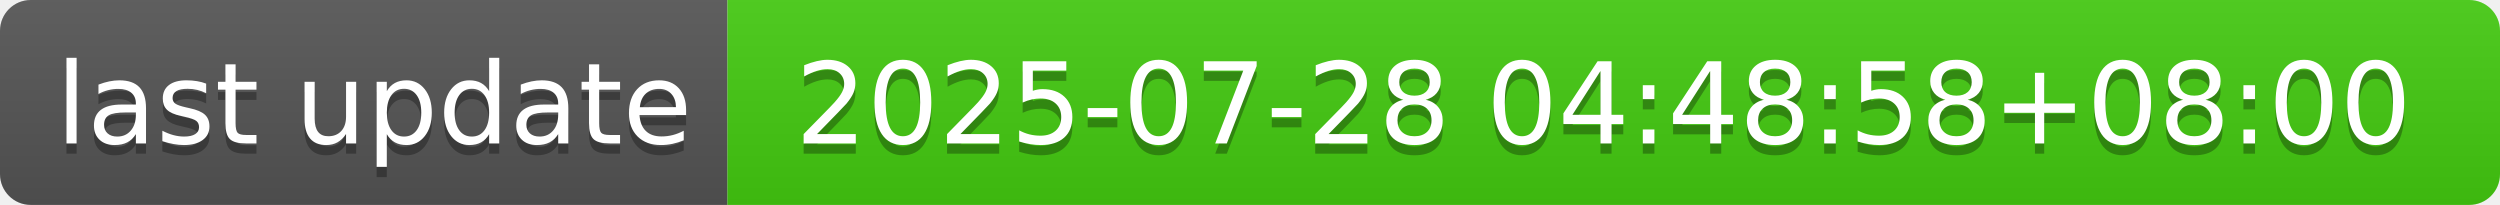
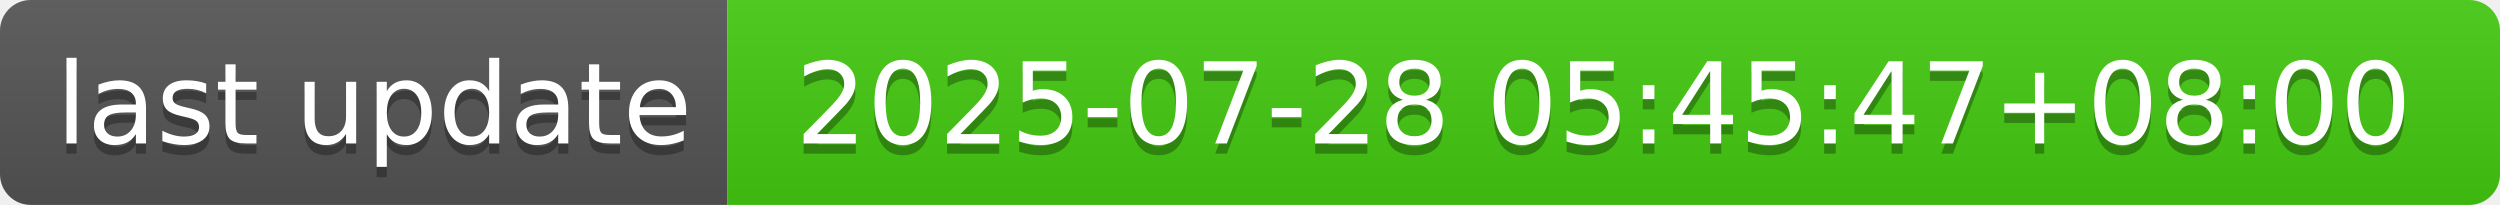
- <svg xmlns="http://www.w3.org/2000/svg" width="244" height="20" role="img" aria-label="last update: 2025-07-28 04:48:58+08:00">
+ <svg xmlns="http://www.w3.org/2000/svg" width="244" height="20" role="img" aria-label="last update: 2025-07-28 05:45:47+08:00">
  <linearGradient id="s" x2="0" y2="100%">
    <stop offset="0" stop-color="#bbb" stop-opacity=".1" />
    <stop offset="1" stop-opacity=".1" />
  </linearGradient>
  <clipPath id="r">
    <rect width="244" height="20" rx="3" fill="#fff" />
  </clipPath>
  <g clip-path="url(#r)">
    <rect width="71" height="20" fill="#555" />
    <rect x="71" width="173" height="20" fill="#4c1" />
    <rect width="244" height="20" fill="url(#s)" />
  </g>
  <g fill="#fff" text-anchor="middle" font-family="Verdana,Geneva,DejaVu Sans,sans-serif" text-rendering="geometricPrecision" font-size="110">
    <text aria-hidden="true" x="365" y="150" fill="#010101" fill-opacity=".3" transform="scale(.1)" textLength="610">last update</text>
    <text x="365" y="140" transform="scale(.1)" fill="#fff" textLength="610">last update</text>
-     <text aria-hidden="true" x="1565" y="150" fill="#010101" fill-opacity=".3" transform="scale(.1)" textLength="1630">2025-07-28 04:48:58+08:00</text>
-     <text x="1565" y="140" transform="scale(.1)" fill="#fff" textLength="1630">2025-07-28 04:48:58+08:00</text>
+     <text aria-hidden="true" x="1565" y="150" fill="#010101" fill-opacity=".3" transform="scale(.1)" textLength="1630">2025-07-28 05:45:47+08:00</text>
+     <text x="1565" y="140" transform="scale(.1)" fill="#fff" textLength="1630">2025-07-28 05:45:47+08:00</text>
  </g>
</svg>
